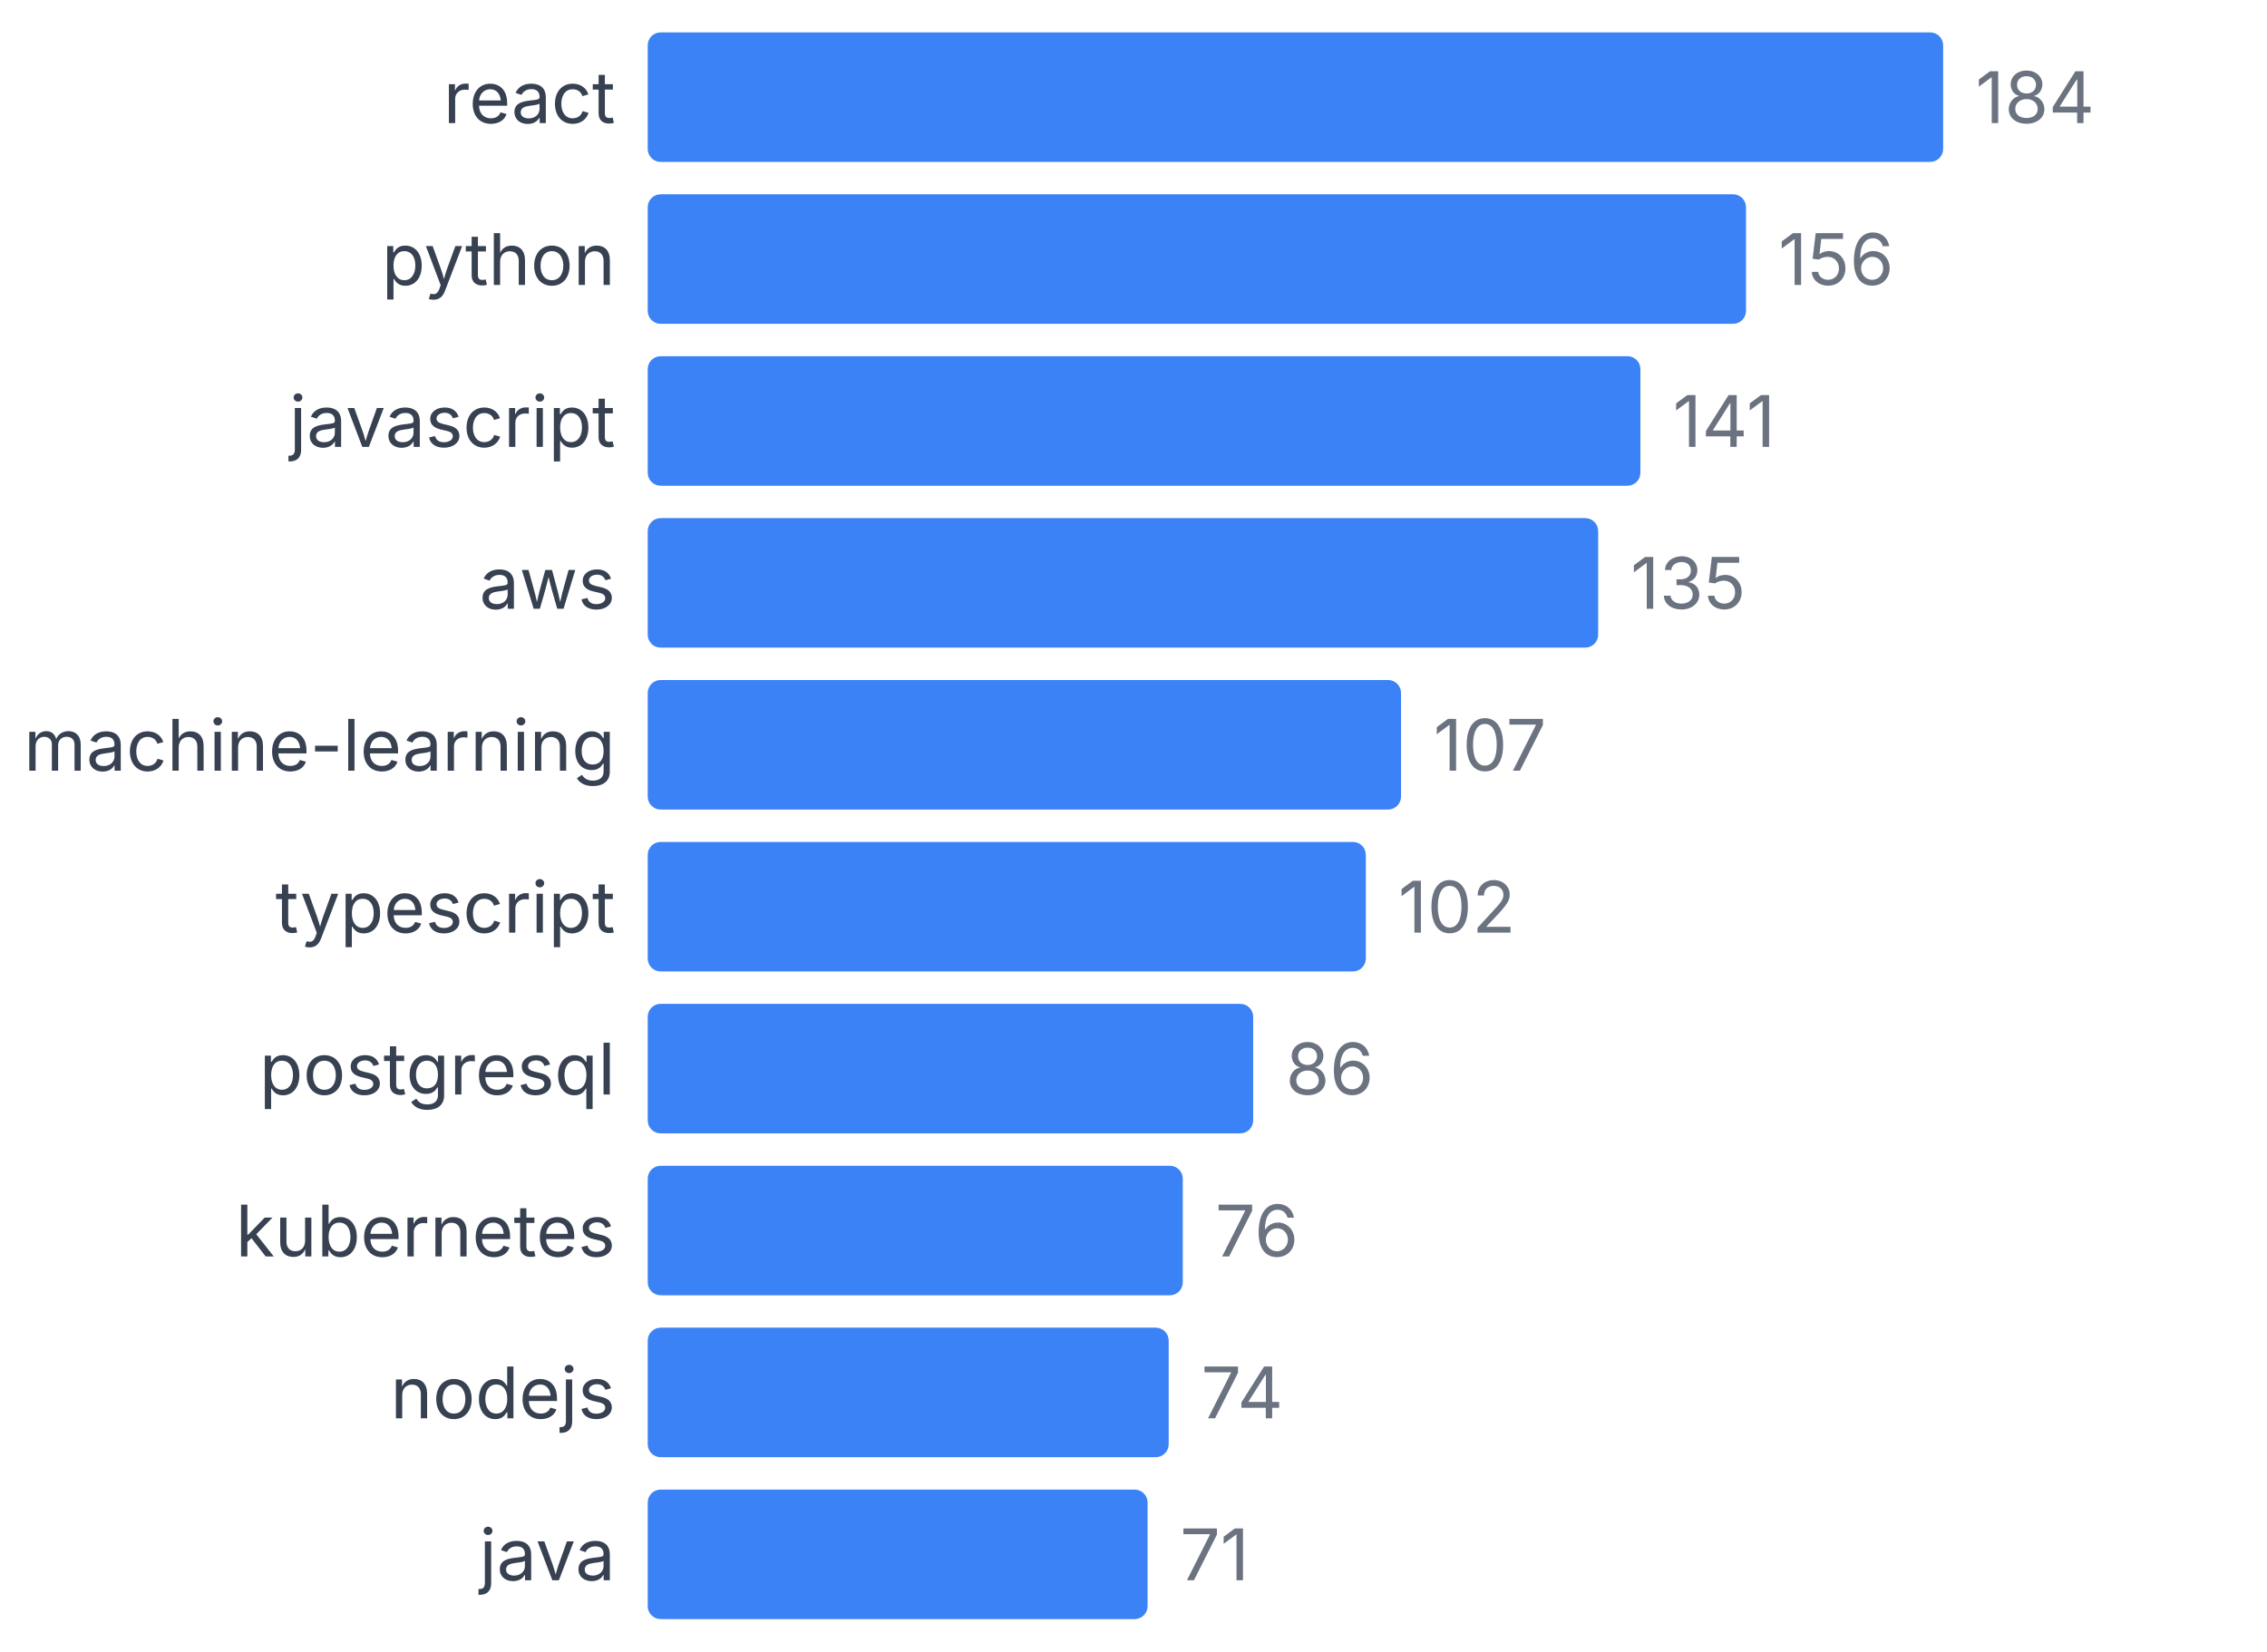
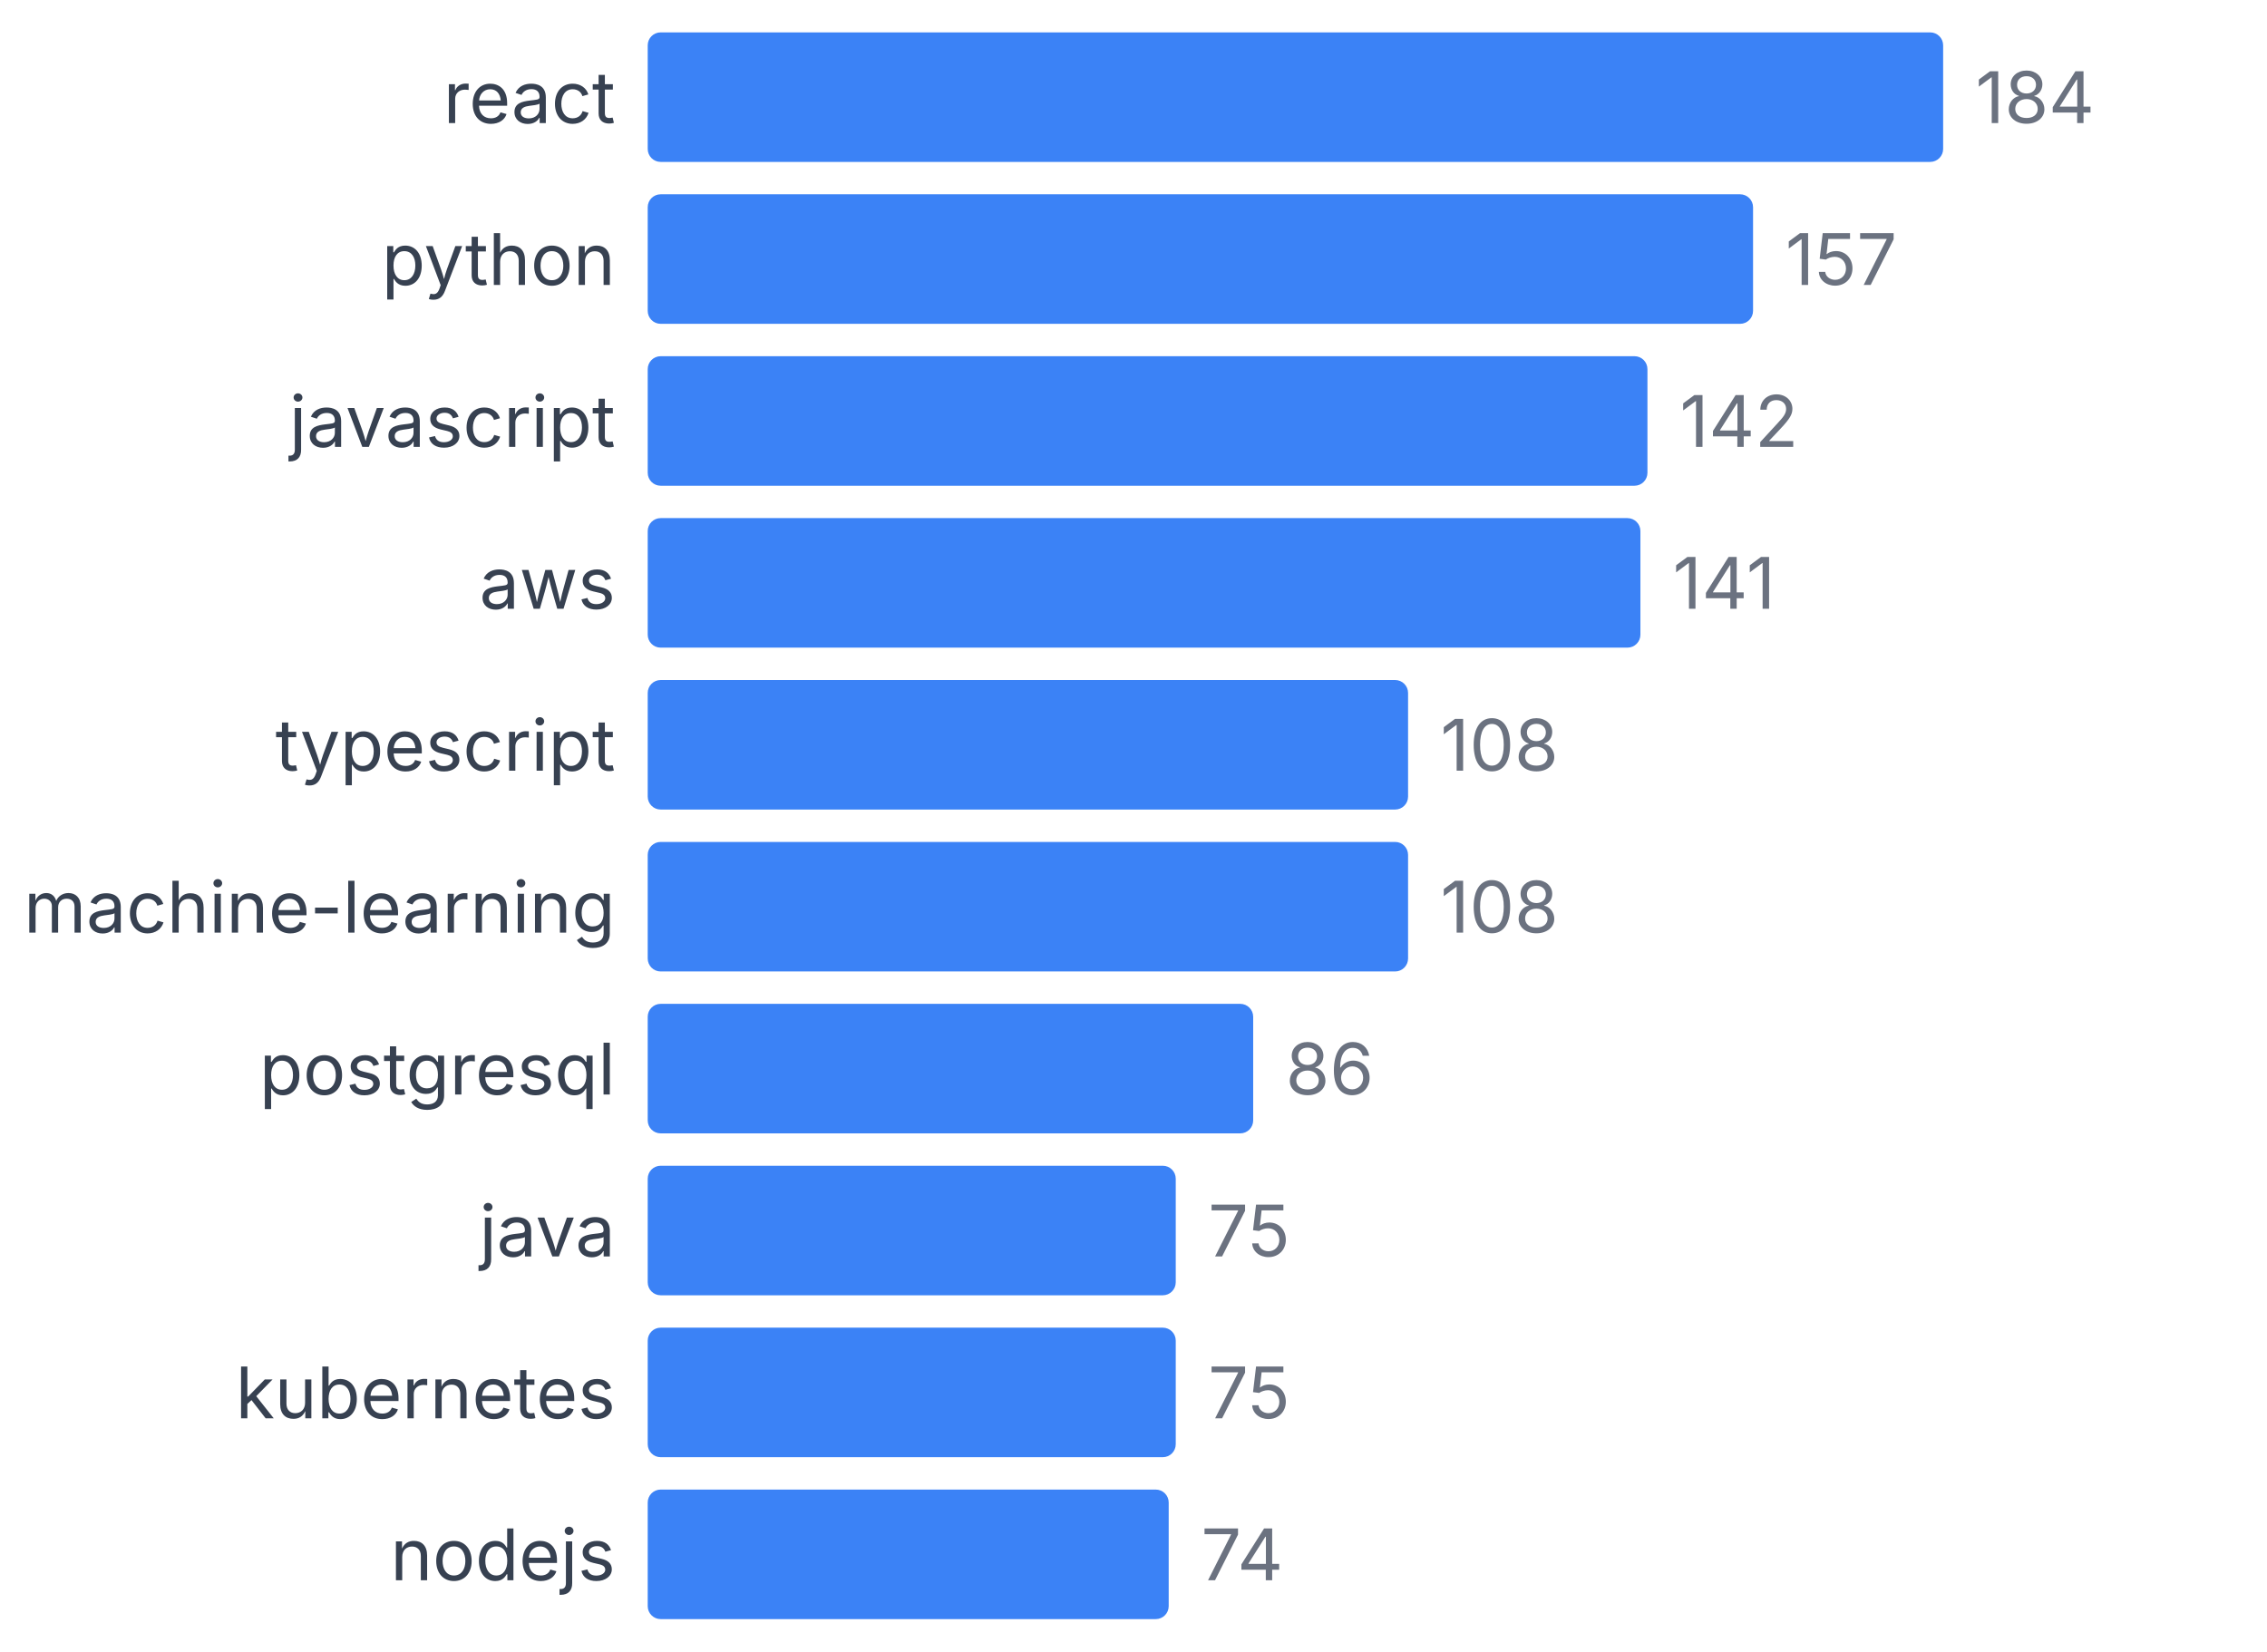
<svg xmlns="http://www.w3.org/2000/svg" width="350" height="255" viewBox="0 0 350 255">
  <style>
    text { font-family: system-ui, -apple-system, sans-serif; }
  </style>
  <text x="95" y="19" text-anchor="end" font-size="11" fill="#374151">react</text>
  <rect x="100" y="5" width="200" height="20" fill="#3b82f6" rx="2" />
  <text x="305" y="19" font-size="11" fill="#6b7280">184</text>
  <text x="95" y="44" text-anchor="end" font-size="11" fill="#374151">python</text>
-   <rect x="100" y="30" width="169.565" height="20" fill="#3b82f6" rx="2" />
-   <text x="274.565" y="44" font-size="11" fill="#6b7280">156</text>
+   <rect x="100" y="30" width="170.652" height="20" fill="#3b82f6" rx="2" />
+   <text x="275.652" y="44" font-size="11" fill="#6b7280">157</text>
  <text x="95" y="69" text-anchor="end" font-size="11" fill="#374151">javascript</text>
-   <rect x="100" y="55" width="153.261" height="20" fill="#3b82f6" rx="2" />
-   <text x="258.261" y="69" font-size="11" fill="#6b7280">141</text>
+   <rect x="100" y="55" width="154.348" height="20" fill="#3b82f6" rx="2" />
+   <text x="259.348" y="69" font-size="11" fill="#6b7280">142</text>
  <text x="95" y="94" text-anchor="end" font-size="11" fill="#374151">aws</text>
-   <rect x="100" y="80" width="146.739" height="20" fill="#3b82f6" rx="2" />
-   <text x="251.739" y="94" font-size="11" fill="#6b7280">135</text>
-   <text x="95" y="119" text-anchor="end" font-size="11" fill="#374151">machine-learning</text>
-   <rect x="100" y="105" width="116.304" height="20" fill="#3b82f6" rx="2" />
-   <text x="221.304" y="119" font-size="11" fill="#6b7280">107</text>
-   <text x="95" y="144" text-anchor="end" font-size="11" fill="#374151">typescript</text>
-   <rect x="100" y="130" width="110.87" height="20" fill="#3b82f6" rx="2" />
-   <text x="215.87" y="144" font-size="11" fill="#6b7280">102</text>
+   <rect x="100" y="80" width="153.261" height="20" fill="#3b82f6" rx="2" />
+   <text x="258.261" y="94" font-size="11" fill="#6b7280">141</text>
+   <text x="95" y="119" text-anchor="end" font-size="11" fill="#374151">typescript</text>
+   <rect x="100" y="105" width="117.391" height="20" fill="#3b82f6" rx="2" />
+   <text x="222.391" y="119" font-size="11" fill="#6b7280">108</text>
+   <text x="95" y="144" text-anchor="end" font-size="11" fill="#374151">machine-learning</text>
+   <rect x="100" y="130" width="117.391" height="20" fill="#3b82f6" rx="2" />
+   <text x="222.391" y="144" font-size="11" fill="#6b7280">108</text>
  <text x="95" y="169" text-anchor="end" font-size="11" fill="#374151">postgresql</text>
  <rect x="100" y="155" width="93.478" height="20" fill="#3b82f6" rx="2" />
  <text x="198.478" y="169" font-size="11" fill="#6b7280">86</text>
-   <text x="95" y="194" text-anchor="end" font-size="11" fill="#374151">kubernetes</text>
-   <rect x="100" y="180" width="82.609" height="20" fill="#3b82f6" rx="2" />
-   <text x="187.609" y="194" font-size="11" fill="#6b7280">76</text>
-   <text x="95" y="219" text-anchor="end" font-size="11" fill="#374151">nodejs</text>
-   <rect x="100" y="205" width="80.435" height="20" fill="#3b82f6" rx="2" />
-   <text x="185.435" y="219" font-size="11" fill="#6b7280">74</text>
-   <text x="95" y="244" text-anchor="end" font-size="11" fill="#374151">java</text>
-   <rect x="100" y="230" width="77.174" height="20" fill="#3b82f6" rx="2" />
-   <text x="182.174" y="244" font-size="11" fill="#6b7280">71</text>
+   <text x="95" y="194" text-anchor="end" font-size="11" fill="#374151">java</text>
+   <rect x="100" y="180" width="81.522" height="20" fill="#3b82f6" rx="2" />
+   <text x="186.522" y="194" font-size="11" fill="#6b7280">75</text>
+   <text x="95" y="219" text-anchor="end" font-size="11" fill="#374151">kubernetes</text>
+   <rect x="100" y="205" width="81.522" height="20" fill="#3b82f6" rx="2" />
+   <text x="186.522" y="219" font-size="11" fill="#6b7280">75</text>
+   <text x="95" y="244" text-anchor="end" font-size="11" fill="#374151">nodejs</text>
+   <rect x="100" y="230" width="80.435" height="20" fill="#3b82f6" rx="2" />
+   <text x="185.435" y="244" font-size="11" fill="#6b7280">74</text>
</svg>
